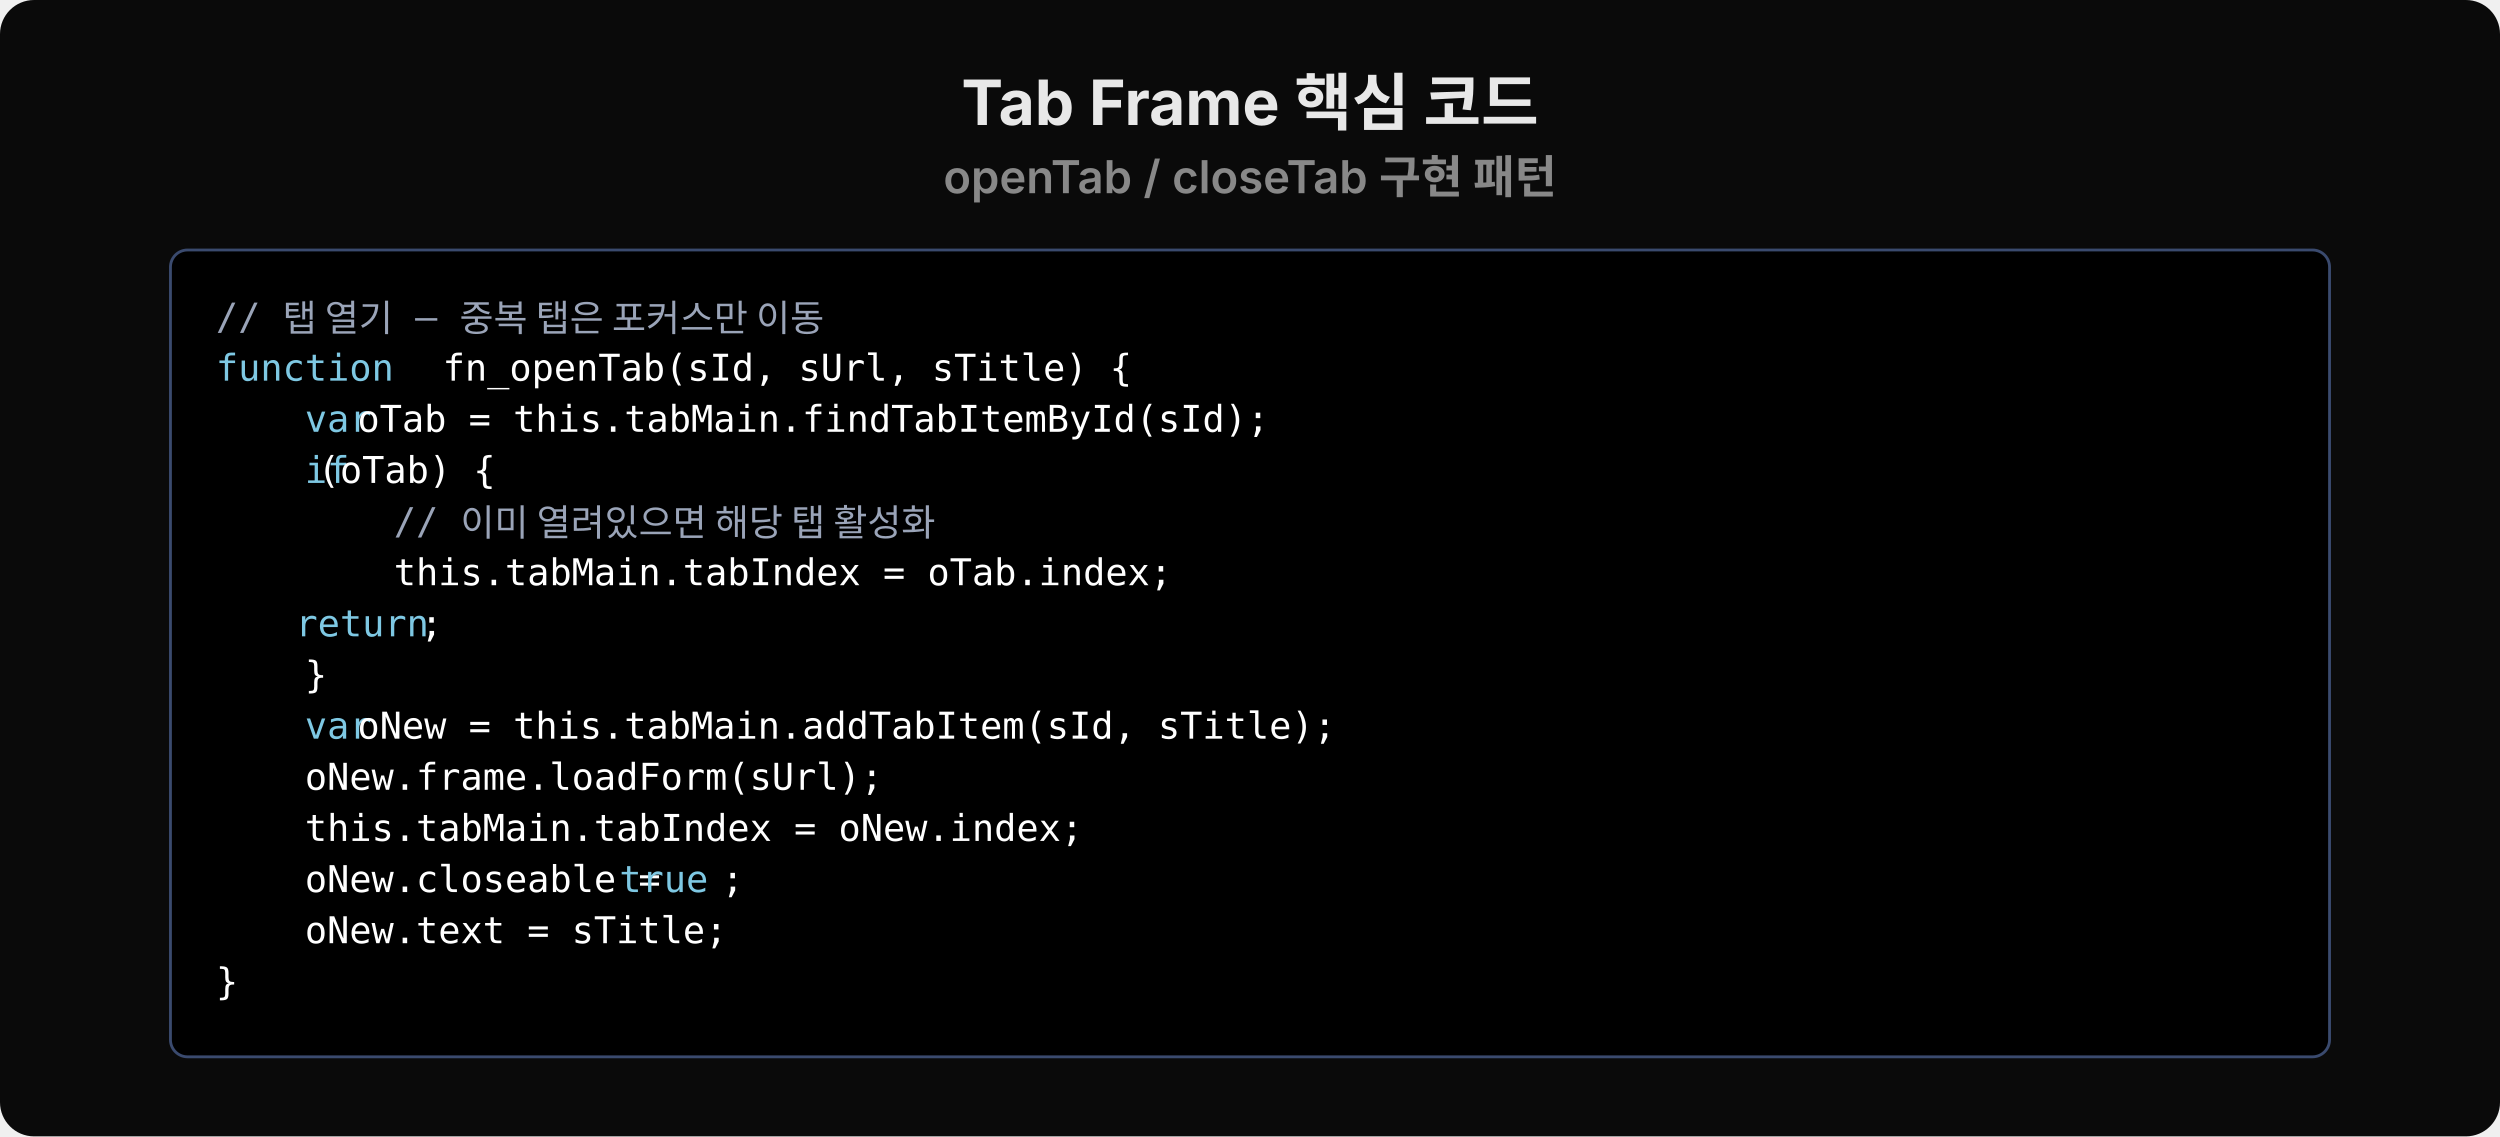
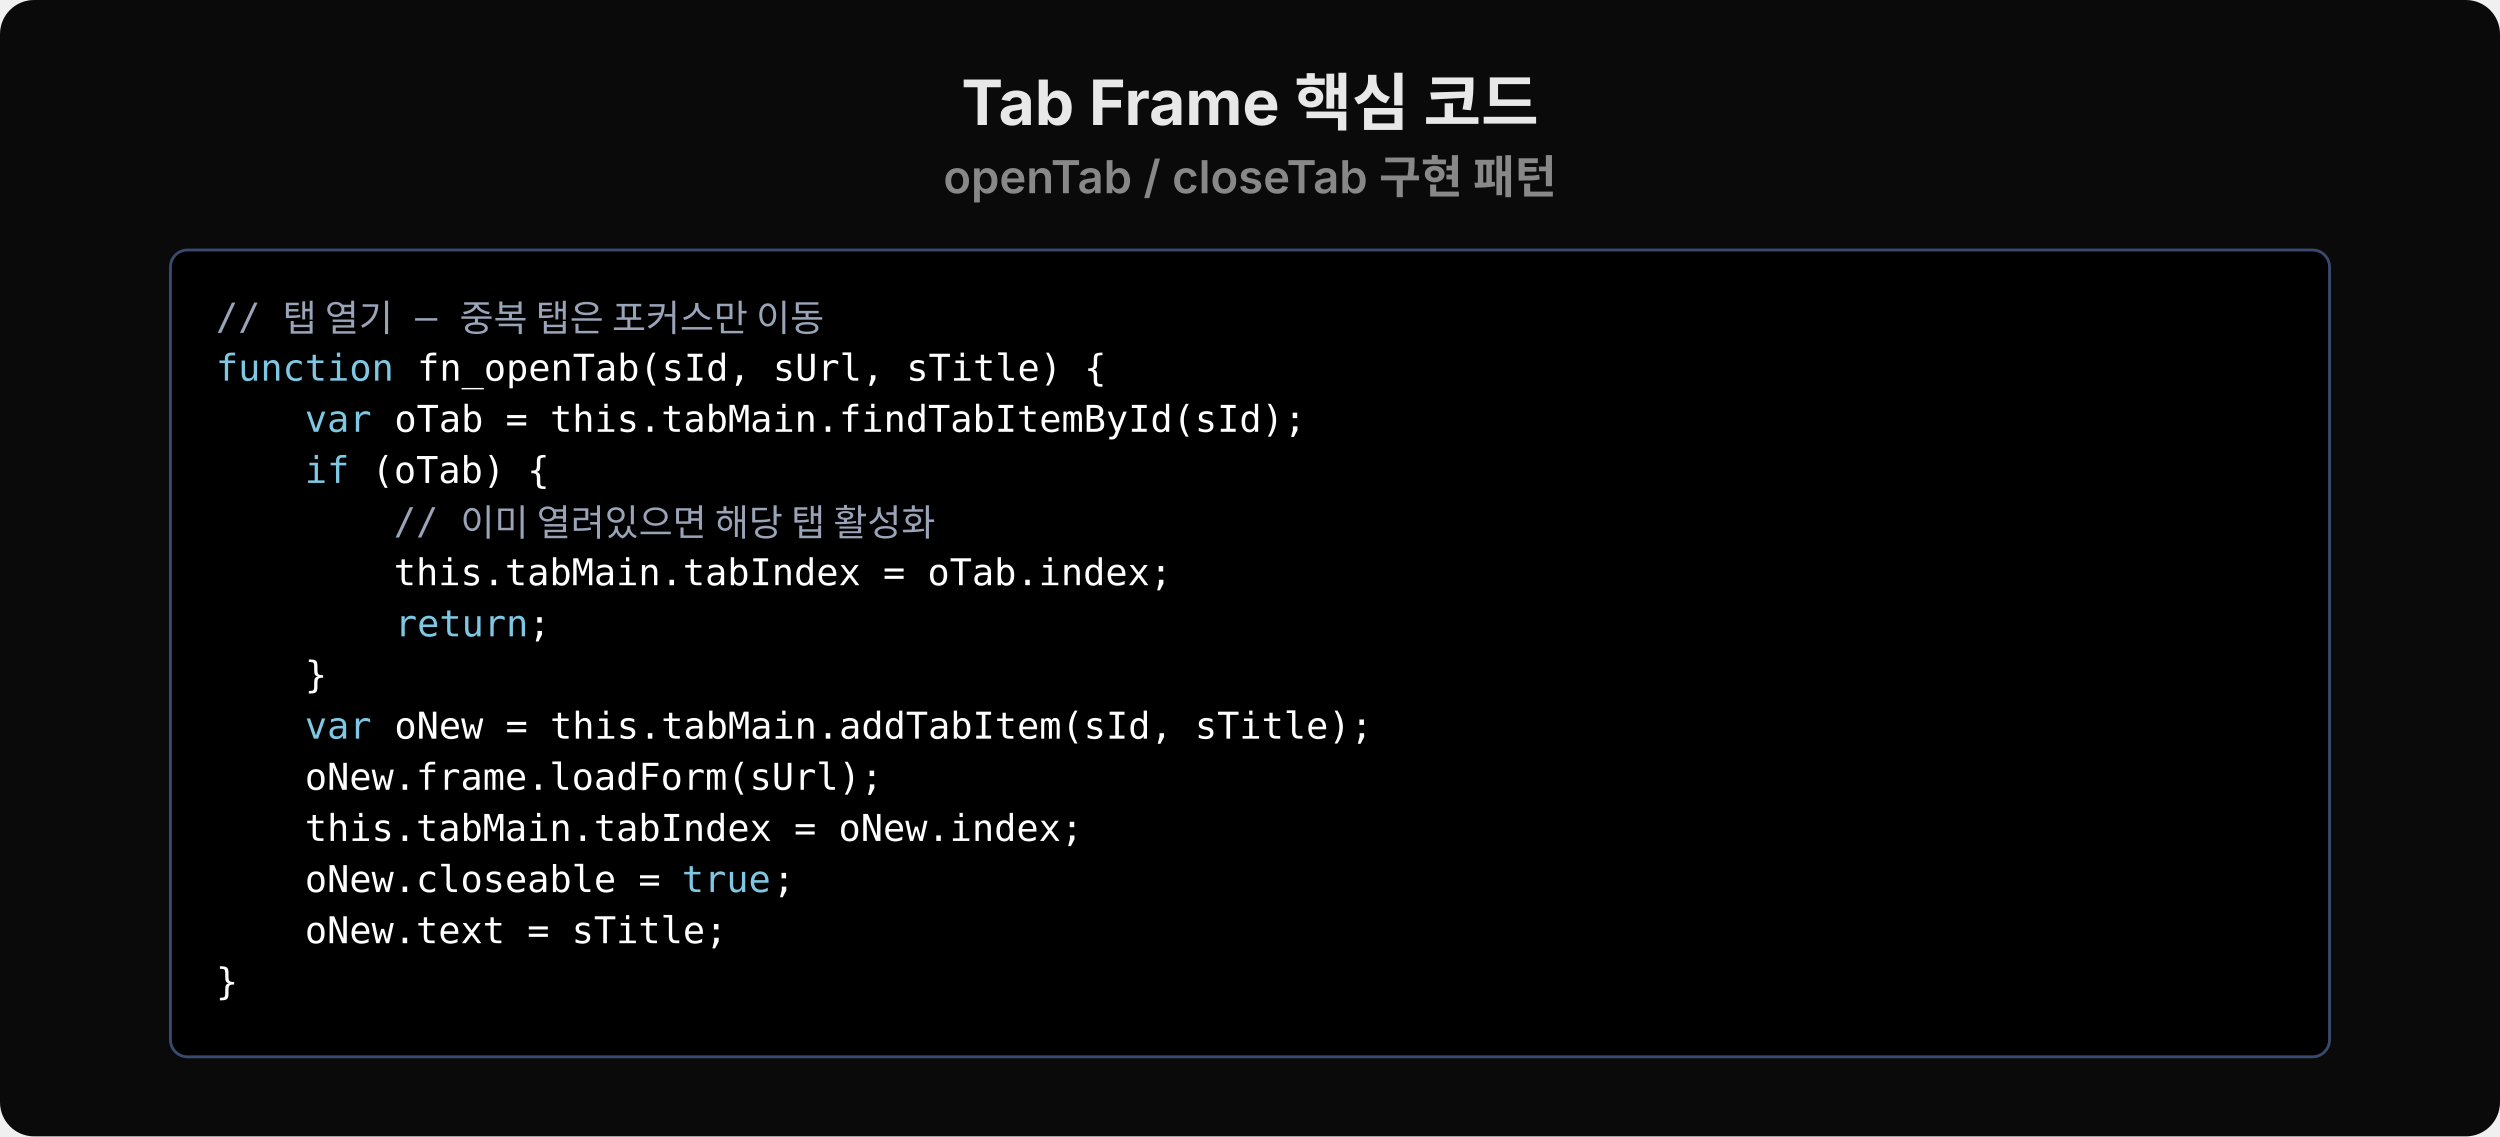
<svg xmlns="http://www.w3.org/2000/svg" width="880" height="400" viewBox="0 0 880 400">
  <rect width="880" height="400" fill="#0a0a0a" rx="12" />
  <text x="440" y="44" text-anchor="middle" font-family="'Wanted Sans Variable','Wanted Sans',-apple-system,sans-serif" font-size="22" font-weight="700" fill="#e8e8e8">Tab Frame 핵심 코드</text>
  <text x="440" y="68" text-anchor="middle" font-family="'Wanted Sans Variable','Wanted Sans',-apple-system,sans-serif" font-size="16" font-weight="600" fill="#888">openTab / closeTab 구현 패턴</text>
  <rect x="60" y="88" width="760" height="284" rx="6" fill="#000000" stroke="#3a4a6e" stroke-width="1" />
  <text x="76" y="116" xml:space="preserve" font-family="'JetBrains Mono','Menlo','Consolas',monospace" font-size="13" fill="#9aa4b8">// 탭 열기 — 중복 탭은 포커스만 이동</text>
  <text x="76" y="134" xml:space="preserve" font-family="'JetBrains Mono','Menlo','Consolas',monospace" font-size="13" fill="#7ec8e3">function</text>
-   <text x="148" y="134" xml:space="preserve" font-family="'JetBrains Mono','Menlo','Consolas',monospace" font-size="13" fill="#ffffff"> fn_openTab(sId, sUrl, sTitle) {</text>
+   <text x="139" y="134" xml:space="preserve" font-family="'JetBrains Mono','Menlo','Consolas',monospace" font-size="13" fill="#ffffff"> fn_openTab(sId, sUrl, sTitle) {</text>
  <text x="76" y="152" xml:space="preserve" font-family="'JetBrains Mono','Menlo','Consolas',monospace" font-size="13" fill="#7ec8e3">    var</text>
-   <text x="118" y="152" xml:space="preserve" font-family="'JetBrains Mono','Menlo','Consolas',monospace" font-size="13" fill="#ffffff"> oTab = this.tabMain.findTabItemById(sId);</text>
+   <text x="131" y="152" xml:space="preserve" font-family="'JetBrains Mono','Menlo','Consolas',monospace" font-size="13" fill="#ffffff"> oTab = this.tabMain.findTabItemById(sId);</text>
  <text x="76" y="170" xml:space="preserve" font-family="'JetBrains Mono','Menlo','Consolas',monospace" font-size="13" fill="#7ec8e3">    if</text>
-   <text x="104" y="170" xml:space="preserve" font-family="'JetBrains Mono','Menlo','Consolas',monospace" font-size="13" fill="#ffffff"> (oTab) {</text>
+   <text x="123" y="170" xml:space="preserve" font-family="'JetBrains Mono','Menlo','Consolas',monospace" font-size="13" fill="#ffffff"> (oTab) {</text>
  <text x="76" y="188" xml:space="preserve" font-family="'JetBrains Mono','Menlo','Consolas',monospace" font-size="13" fill="#9aa4b8">        // 이미 열려있으면 해당 탭 활성화</text>
  <text x="76" y="206" xml:space="preserve" font-family="'JetBrains Mono','Menlo','Consolas',monospace" font-size="13" fill="#ffffff">        this.tabMain.tabIndex = oTab.index;</text>
  <text x="76" y="224" xml:space="preserve" font-family="'JetBrains Mono','Menlo','Consolas',monospace" font-size="13" fill="#ffffff">        </text>
-   <text x="104" y="224" xml:space="preserve" font-family="'JetBrains Mono','Menlo','Consolas',monospace" font-size="13" fill="#7ec8e3">return</text>
-   <text x="148" y="224" xml:space="preserve" font-family="'JetBrains Mono','Menlo','Consolas',monospace" font-size="13" fill="#ffffff">;</text>
+   <text x="139" y="224" xml:space="preserve" font-family="'JetBrains Mono','Menlo','Consolas',monospace" font-size="13" fill="#7ec8e3">return</text>
+   <text x="186" y="224" xml:space="preserve" font-family="'JetBrains Mono','Menlo','Consolas',monospace" font-size="13" fill="#ffffff">;</text>
  <text x="76" y="242" xml:space="preserve" font-family="'JetBrains Mono','Menlo','Consolas',monospace" font-size="13" fill="#ffffff">    }</text>
  <text x="76" y="260" xml:space="preserve" font-family="'JetBrains Mono','Menlo','Consolas',monospace" font-size="13" fill="#7ec8e3">    var</text>
-   <text x="118" y="260" xml:space="preserve" font-family="'JetBrains Mono','Menlo','Consolas',monospace" font-size="13" fill="#ffffff"> oNew = this.tabMain.addTabItem(sId, sTitle);</text>
+   <text x="131" y="260" xml:space="preserve" font-family="'JetBrains Mono','Menlo','Consolas',monospace" font-size="13" fill="#ffffff"> oNew = this.tabMain.addTabItem(sId, sTitle);</text>
  <text x="76" y="278" xml:space="preserve" font-family="'JetBrains Mono','Menlo','Consolas',monospace" font-size="13" fill="#ffffff">    oNew.frame.loadForm(sUrl);</text>
  <text x="76" y="296" xml:space="preserve" font-family="'JetBrains Mono','Menlo','Consolas',monospace" font-size="13" fill="#ffffff">    this.tabMain.tabIndex = oNew.index;</text>
  <text x="76" y="314" xml:space="preserve" font-family="'JetBrains Mono','Menlo','Consolas',monospace" font-size="13" fill="#ffffff">    oNew.closeable = </text>
-   <text x="218" y="314" xml:space="preserve" font-family="'JetBrains Mono','Menlo','Consolas',monospace" font-size="13" fill="#7ec8e3">true</text>
-   <text x="254" y="314" xml:space="preserve" font-family="'JetBrains Mono','Menlo','Consolas',monospace" font-size="13" fill="#ffffff">;</text>
+   <text x="240" y="314" xml:space="preserve" font-family="'JetBrains Mono','Menlo','Consolas',monospace" font-size="13" fill="#7ec8e3">true</text>
+   <text x="272" y="314" xml:space="preserve" font-family="'JetBrains Mono','Menlo','Consolas',monospace" font-size="13" fill="#ffffff">;</text>
  <text x="76" y="332" xml:space="preserve" font-family="'JetBrains Mono','Menlo','Consolas',monospace" font-size="13" fill="#ffffff">    oNew.text = sTitle;</text>
  <text x="76" y="350" xml:space="preserve" font-family="'JetBrains Mono','Menlo','Consolas',monospace" font-size="13" fill="#ffffff">}</text>
</svg>
